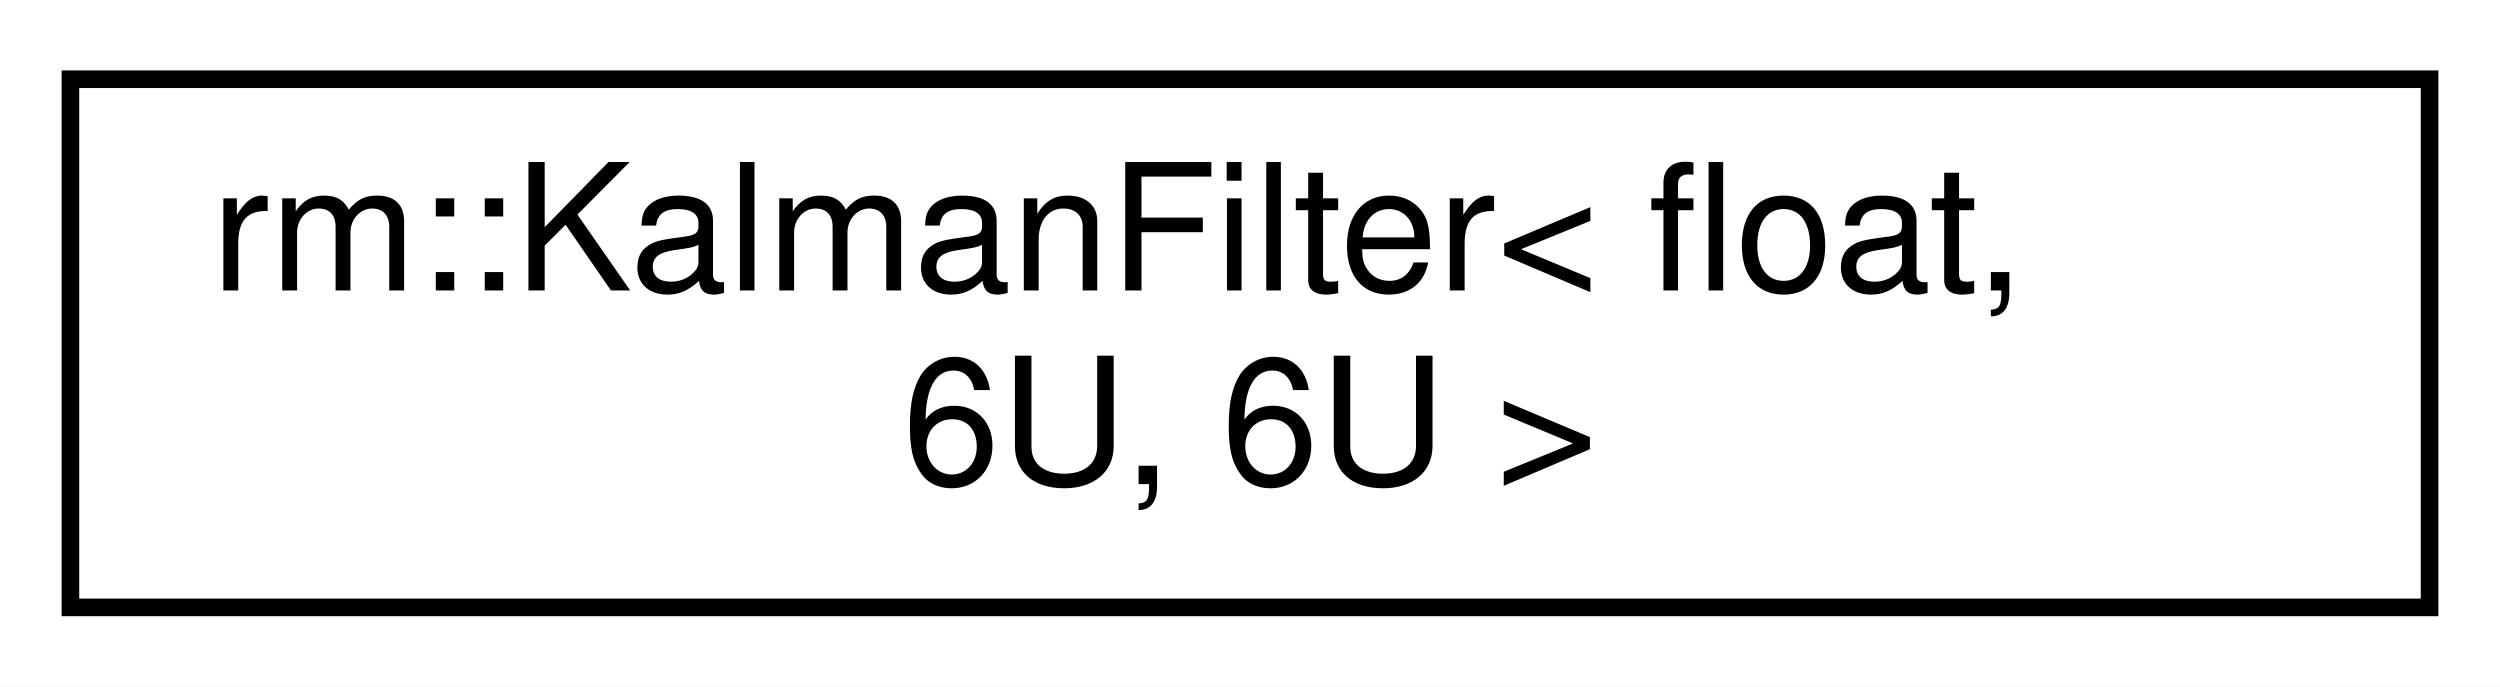
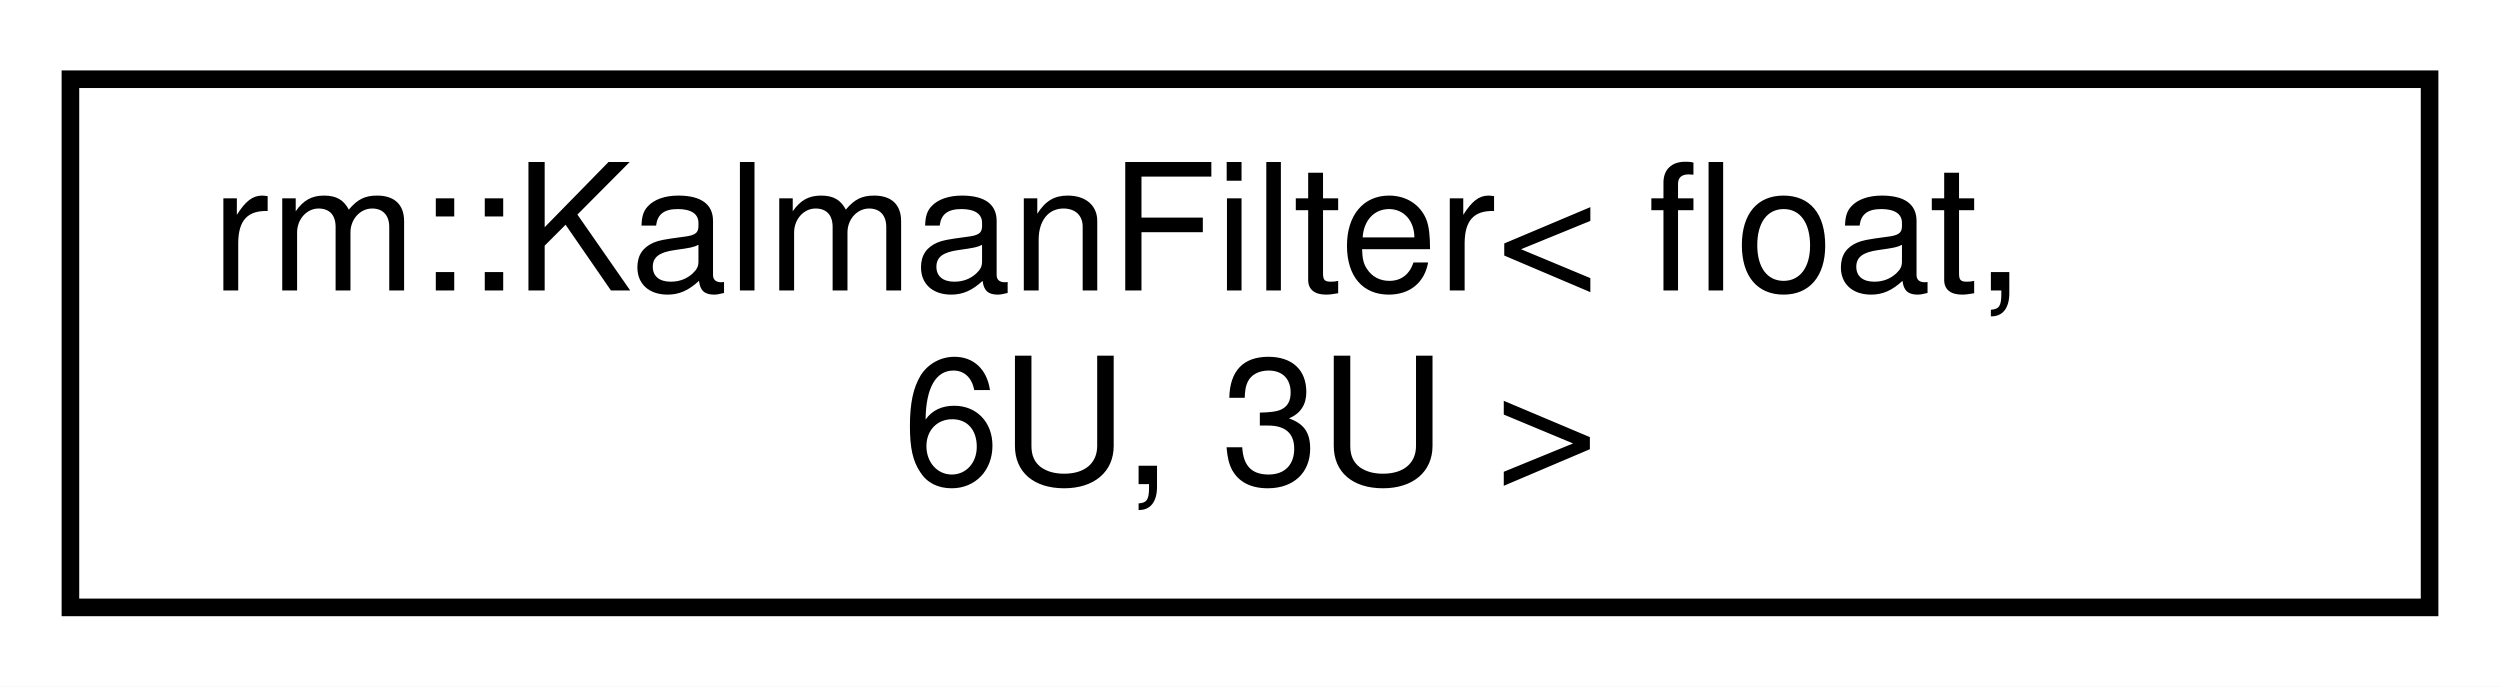
<svg xmlns="http://www.w3.org/2000/svg" xmlns:xlink="http://www.w3.org/1999/xlink" width="142pt" height="39pt" viewBox="0.00 0.00 142.00 39.00">
  <g id="graph0" class="graph" transform="scale(1 1) rotate(0) translate(4 35)">
    <polygon fill="white" stroke="transparent" points="-4,4 -4,-35 138,-35 138,4 -4,4" />
    <g id="node1" class="node">
      <g id="a_node1">
        <a xlink:href="d9/d1a/classrm_1_1KalmanFilter.html" target="_top" xlink:title=" ">
          <polygon fill="white" stroke="black" points="0,-0.5 0,-30.5 134,-30.5 134,-0.5 0,-0.5" />
          <text text-anchor="start" x="8" y="-18.5" font-family="Helvetica,sans-Serif" font-size="10.00">rm::KalmanFilter&lt; float,</text>
-           <text text-anchor="middle" x="67" y="-7.5" font-family="Helvetica,sans-Serif" font-size="10.00"> 6U, 6U &gt;</text>
+           <text text-anchor="middle" x="67" y="-7.5" font-family="Helvetica,sans-Serif" font-size="10.00"> 6U, 3U &gt;</text>
        </a>
      </g>
    </g>
  </g>
</svg>
